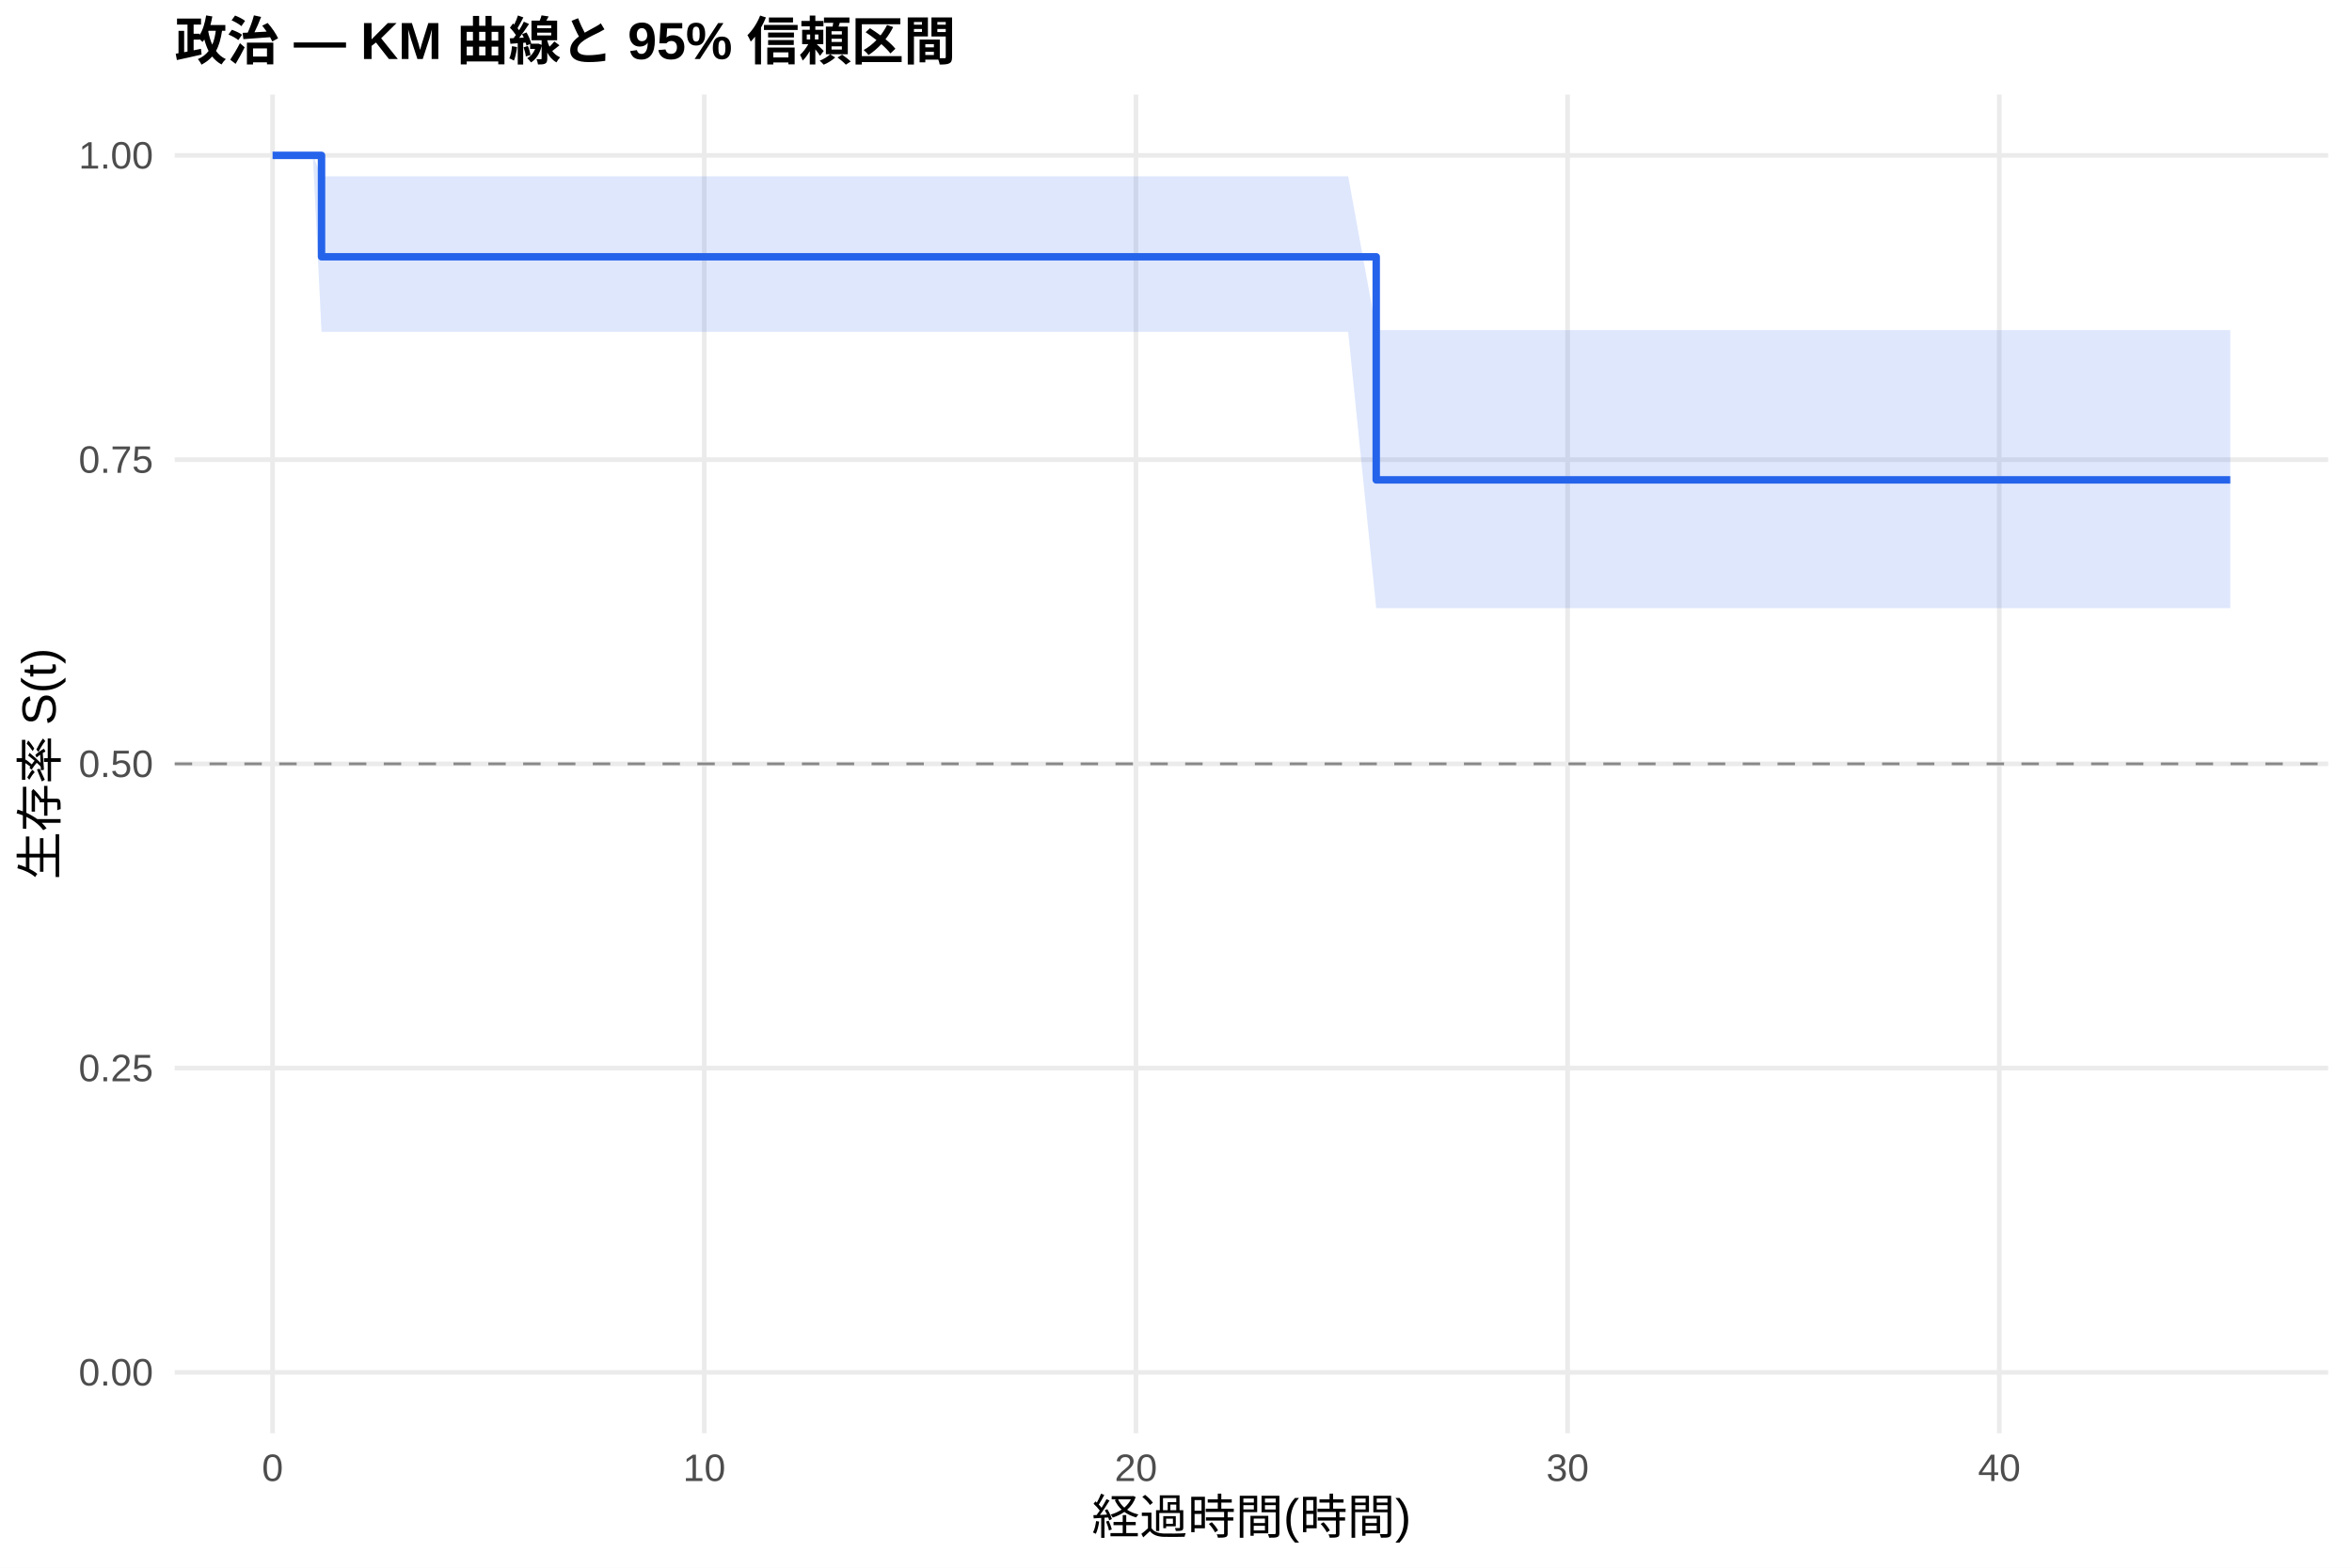
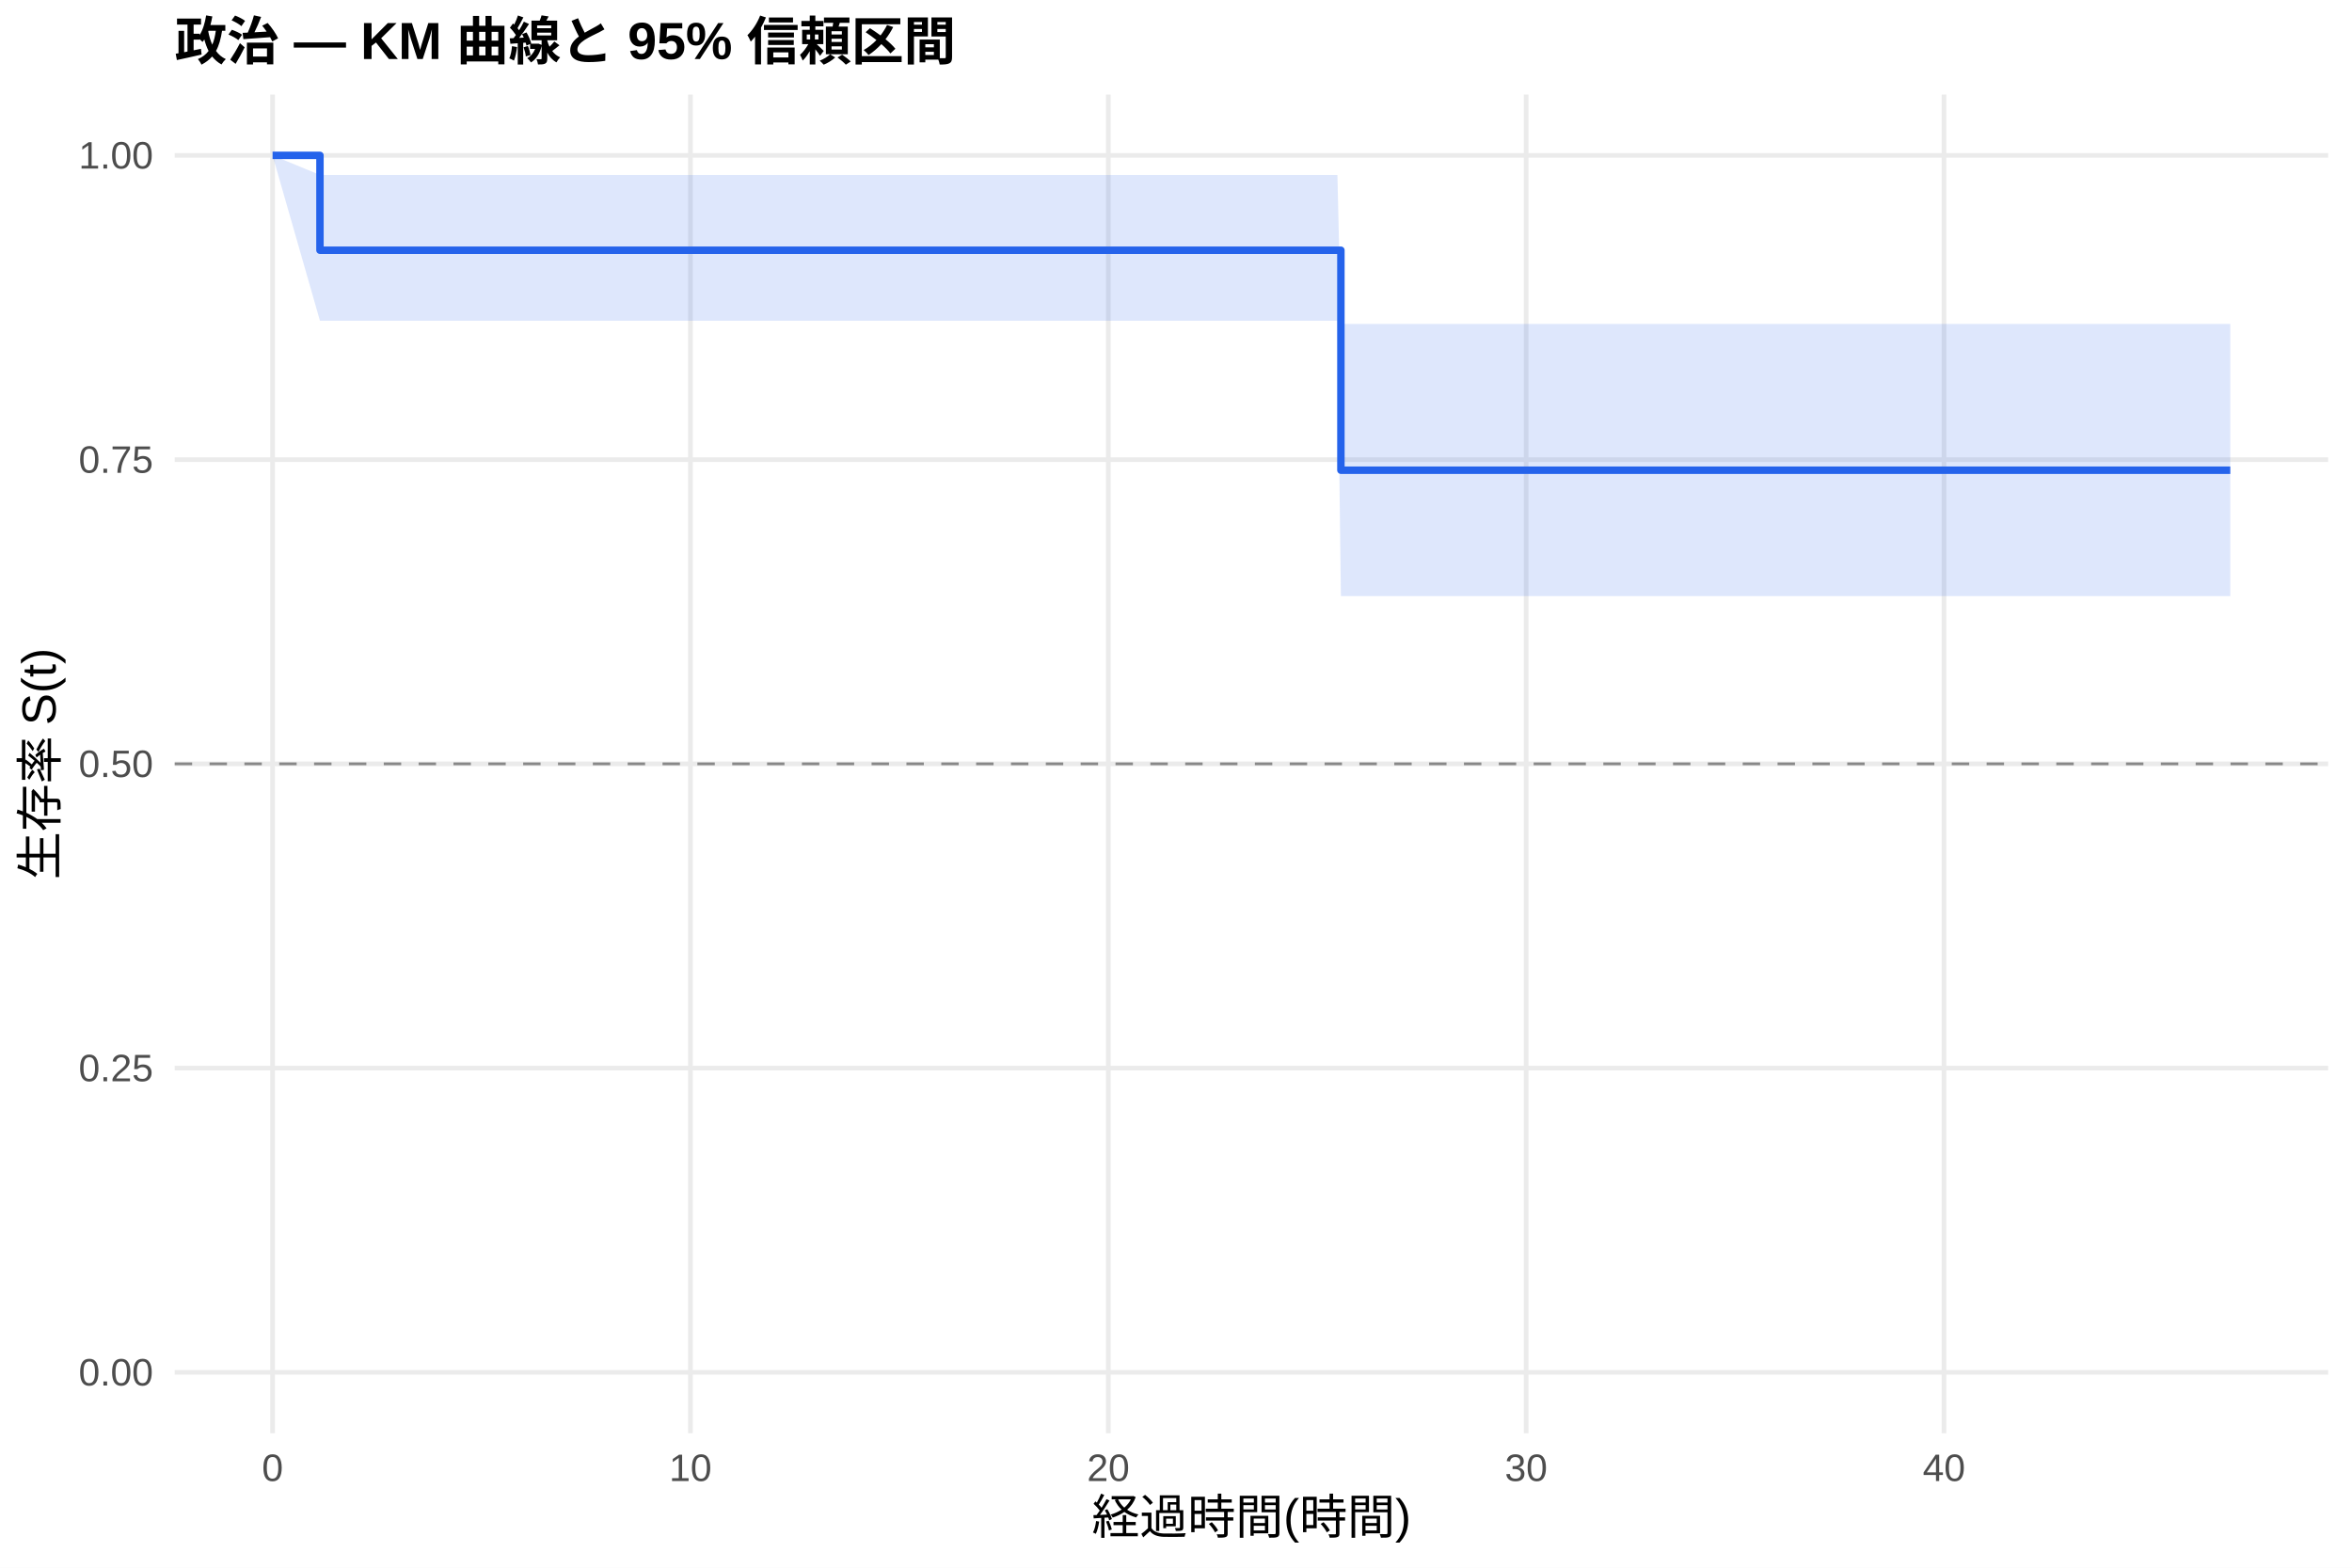
<svg xmlns="http://www.w3.org/2000/svg" width="540.00pt" height="360.00pt" viewBox="0 0 540.00 360.00">
  <g class="svglite">
    <defs>
      <style type="text/css">
    .svglite line, .svglite polyline, .svglite polygon, .svglite path, .svglite rect, .svglite circle {
      fill: none;
      stroke: #000000;
      stroke-linecap: round;
      stroke-linejoin: round;
      stroke-miterlimit: 10.00;
    }
    .svglite text {
      white-space: pre;
    }
    .svglite g.glyphgroup path {
      fill: inherit;
      stroke: none;
    }
  </style>
    </defs>
    <rect width="100%" height="100%" style="stroke: none; fill: #FFFFFF;" />
    <defs>
      <clipPath id="cpMC4wMHw1NDAuMDB8MC4wMHwzNjAuMDA=">
        <rect x="0.00" y="0.00" width="540.00" height="360.00" />
      </clipPath>
    </defs>
    <g clip-path="url(#cpMC4wMHw1NDAuMDB8MC4wMHwzNjAuMDA=)">
      <rect x="0" y="0.00" width="540.00" height="360.00" style="stroke-width: 1.07; stroke: none; fill: #FFFFFF;" />
    </g>
    <defs>
      <clipPath id="cpNDAuMTF8NTM0LjUyfDIxLjcxfDMyOS4xMg==">
        <rect x="40.11" y="21.71" width="494.41" height="307.41" />
      </clipPath>
    </defs>
    <g clip-path="url(#cpNDAuMTF8NTM0LjUyfDIxLjcxfDMyOS4xMg==)">
      <polyline points="40.11,315.14 534.52,315.14 " style="stroke-width: 1.07; stroke: #EBEBEB; stroke-linecap: butt;" />
      <polyline points="40.11,245.28 534.52,245.28 " style="stroke-width: 1.07; stroke: #EBEBEB; stroke-linecap: butt;" />
      <polyline points="40.11,175.41 534.52,175.41 " style="stroke-width: 1.07; stroke: #EBEBEB; stroke-linecap: butt;" />
      <polyline points="40.11,105.55 534.52,105.55 " style="stroke-width: 1.07; stroke: #EBEBEB; stroke-linecap: butt;" />
      <polyline points="40.11,35.68 534.52,35.68 " style="stroke-width: 1.07; stroke: #EBEBEB; stroke-linecap: butt;" />
      <polyline points="62.58,329.12 62.58,21.71 " style="stroke-width: 1.07; stroke: #EBEBEB; stroke-linecap: butt;" />
-       <polyline points="161.69,329.12 161.69,21.71 " style="stroke-width: 1.07; stroke: #EBEBEB; stroke-linecap: butt;" />
-       <polyline points="260.80,329.12 260.80,21.71 " style="stroke-width: 1.07; stroke: #EBEBEB; stroke-linecap: butt;" />
-       <polyline points="359.91,329.12 359.91,21.71 " style="stroke-width: 1.07; stroke: #EBEBEB; stroke-linecap: butt;" />
-       <polyline points="459.02,329.12 459.02,21.71 " style="stroke-width: 1.07; stroke: #EBEBEB; stroke-linecap: butt;" />
-       <polygon points="62.58,35.68 71.83,35.68 73.82,40.49 99.42,40.49 107.84,40.49 120.89,40.49 129.81,40.49 158.88,40.49 191.10,40.49 228.10,40.49 259.32,40.49 285.58,40.49 300.28,40.49 309.53,40.49 315.97,75.82 397.74,75.82 487.10,75.82 512.05,75.82 512.05,139.65 487.10,139.65 397.74,139.65 315.97,139.65 309.53,76.20 300.28,76.20 285.58,76.20 259.32,76.20 228.10,76.20 191.10,76.20 158.88,76.20 129.81,76.20 120.89,76.20 107.84,76.20 99.42,76.20 73.82,76.20 71.83,35.68 62.58,35.68 " style="stroke-width: 0.00; stroke: none; stroke-linecap: butt; fill: #2563EB; fill-opacity: 0.15;" />
-       <polyline points="62.58,35.68 71.83,35.68 73.82,40.49 99.42,40.49 107.84,40.49 120.89,40.49 129.81,40.49 158.88,40.49 191.10,40.49 228.10,40.49 259.32,40.49 285.58,40.49 300.28,40.49 309.53,40.49 315.97,75.82 397.74,75.82 487.10,75.82 512.05,75.82 " style="stroke-width: 1.07; stroke: none; stroke-linecap: butt;" />
-       <polyline points="512.05,139.65 487.10,139.65 397.74,139.65 315.97,139.65 309.53,76.20 300.28,76.20 285.58,76.20 259.32,76.20 228.10,76.20 191.10,76.20 158.88,76.20 129.81,76.20 120.89,76.20 107.84,76.20 99.42,76.20 73.82,76.20 71.83,35.68 62.58,35.68 " style="stroke-width: 1.07; stroke: none; stroke-linecap: butt;" />
-       <polyline points="62.58,35.68 71.83,35.68 71.83,35.68 73.82,35.68 73.82,58.97 99.42,58.97 99.42,58.97 107.84,58.97 107.84,58.97 120.89,58.97 120.89,58.97 129.81,58.97 129.81,58.97 158.88,58.97 158.88,58.97 191.10,58.97 191.10,58.97 228.10,58.97 228.10,58.97 259.32,58.97 259.32,58.97 285.58,58.97 285.58,58.97 300.28,58.97 300.28,58.97 309.53,58.97 309.53,58.97 315.97,58.97 315.97,110.20 397.74,110.20 397.74,110.20 487.10,110.20 487.10,110.20 512.05,110.20 512.05,110.20 " style="stroke-width: 1.71; stroke: #2563EB; stroke-linecap: butt;" />
+       <polyline points="158.52,329.12 158.52,21.71 " style="stroke-width: 1.07; stroke: #EBEBEB; stroke-linecap: butt;" />
+       <polyline points="254.46,329.12 254.46,21.71 " style="stroke-width: 1.07; stroke: #EBEBEB; stroke-linecap: butt;" />
+       <polyline points="350.39,329.12 350.39,21.71 " style="stroke-width: 1.07; stroke: #EBEBEB; stroke-linecap: butt;" />
+       <polyline points="446.33,329.12 446.33,21.71 " style="stroke-width: 1.07; stroke: #EBEBEB; stroke-linecap: butt;" />
+       <polygon points="62.58,35.68 73.46,40.17 76.97,40.17 85.93,40.17 112.63,40.17 120.78,40.17 133.42,40.17 142.05,40.17 170.19,40.17 201.37,40.17 237.19,40.17 267.41,40.17 292.83,40.17 307.06,40.17 307.86,74.39 316.02,74.39 401.40,74.39 487.90,74.39 512.05,74.39 512.05,136.89 487.90,136.89 401.40,136.89 316.02,136.89 307.86,136.89 307.06,73.66 292.83,73.66 267.41,73.66 237.19,73.66 201.37,73.66 170.19,73.66 142.05,73.66 133.42,73.66 120.78,73.66 112.63,73.66 85.93,73.66 76.97,73.66 73.46,73.66 62.58,35.68 " style="stroke-width: 0.00; stroke: none; stroke-linecap: butt; fill: #2563EB; fill-opacity: 0.15;" />
+       <polyline points="62.58,35.68 73.46,40.17 76.97,40.17 85.93,40.17 112.63,40.17 120.78,40.17 133.42,40.17 142.05,40.17 170.19,40.17 201.37,40.17 237.19,40.17 267.41,40.17 292.83,40.17 307.06,40.17 307.86,74.39 316.02,74.39 401.40,74.39 487.90,74.39 512.05,74.39 " style="stroke-width: 1.07; stroke: none; stroke-linecap: butt;" />
+       <polyline points="512.05,136.89 487.90,136.89 401.40,136.89 316.02,136.89 307.86,136.89 307.06,73.66 292.83,73.66 267.41,73.66 237.19,73.66 201.37,73.66 170.19,73.66 142.05,73.66 133.42,73.66 120.78,73.66 112.63,73.66 85.93,73.66 76.97,73.66 73.46,73.66 62.58,35.68 " style="stroke-width: 1.07; stroke: none; stroke-linecap: butt;" />
+       <polyline points="62.58,35.68 73.46,35.68 73.46,57.46 76.97,57.46 76.97,57.46 85.93,57.46 85.93,57.46 112.63,57.46 112.63,57.46 120.78,57.46 120.78,57.46 133.42,57.46 133.42,57.46 142.05,57.46 142.05,57.46 170.19,57.46 170.19,57.46 201.37,57.46 201.37,57.46 237.19,57.46 237.19,57.46 267.41,57.46 267.41,57.46 292.83,57.46 292.83,57.46 307.06,57.46 307.06,57.46 307.86,57.46 307.86,107.98 316.02,107.98 316.02,107.98 401.40,107.98 401.40,107.98 487.90,107.98 487.90,107.98 512.05,107.98 512.05,107.98 " style="stroke-width: 1.71; stroke: #2563EB; stroke-linecap: butt;" />
      <line x1="40.11" y1="175.41" x2="534.52" y2="175.41" style="stroke-width: 0.64; stroke: #888888; stroke-dasharray: 4.00,4.00; stroke-linecap: butt;" />
    </g>
    <g clip-path="url(#cpMC4wMHw1NDAuMDB8MC4wMHwzNjAuMDA=)">
      <text x="35.18" y="318.17" text-anchor="end" style="font-size: 8.80px;fill: #4D4D4D; font-family: &quot;Liberation Sans&quot;;" textLength="17.11px" lengthAdjust="spacingAndGlyphs">0.00</text>
      <text x="35.18" y="248.30" text-anchor="end" style="font-size: 8.80px;fill: #4D4D4D; font-family: &quot;Liberation Sans&quot;;" textLength="17.11px" lengthAdjust="spacingAndGlyphs">0.25</text>
      <text x="35.18" y="178.44" text-anchor="end" style="font-size: 8.80px;fill: #4D4D4D; font-family: &quot;Liberation Sans&quot;;" textLength="17.11px" lengthAdjust="spacingAndGlyphs">0.50</text>
      <text x="35.18" y="108.57" text-anchor="end" style="font-size: 8.80px;fill: #4D4D4D; font-family: &quot;Liberation Sans&quot;;" textLength="17.11px" lengthAdjust="spacingAndGlyphs">0.75</text>
      <text x="35.18" y="38.71" text-anchor="end" style="font-size: 8.80px;fill: #4D4D4D; font-family: &quot;Liberation Sans&quot;;" textLength="17.11px" lengthAdjust="spacingAndGlyphs">1.00</text>
      <text x="62.58" y="340.10" text-anchor="middle" style="font-size: 8.80px;fill: #4D4D4D; font-family: &quot;Liberation Sans&quot;;" textLength="4.89px" lengthAdjust="spacingAndGlyphs">0</text>
-       <text x="161.69" y="340.10" text-anchor="middle" style="font-size: 8.80px;fill: #4D4D4D; font-family: &quot;Liberation Sans&quot;;" textLength="9.78px" lengthAdjust="spacingAndGlyphs">10</text>
-       <text x="260.80" y="340.10" text-anchor="middle" style="font-size: 8.80px;fill: #4D4D4D; font-family: &quot;Liberation Sans&quot;;" textLength="9.78px" lengthAdjust="spacingAndGlyphs">20</text>
-       <text x="359.91" y="340.10" text-anchor="middle" style="font-size: 8.80px;fill: #4D4D4D; font-family: &quot;Liberation Sans&quot;;" textLength="9.78px" lengthAdjust="spacingAndGlyphs">30</text>
-       <text x="459.02" y="340.10" text-anchor="middle" style="font-size: 8.80px;fill: #4D4D4D; font-family: &quot;Liberation Sans&quot;;" textLength="9.78px" lengthAdjust="spacingAndGlyphs">40</text>
+       <text x="158.52" y="340.10" text-anchor="middle" style="font-size: 8.80px;fill: #4D4D4D; font-family: &quot;Liberation Sans&quot;;" textLength="9.78px" lengthAdjust="spacingAndGlyphs">10</text>
+       <text x="254.46" y="340.10" text-anchor="middle" style="font-size: 8.80px;fill: #4D4D4D; font-family: &quot;Liberation Sans&quot;;" textLength="9.78px" lengthAdjust="spacingAndGlyphs">20</text>
+       <text x="350.39" y="340.10" text-anchor="middle" style="font-size: 8.80px;fill: #4D4D4D; font-family: &quot;Liberation Sans&quot;;" textLength="9.78px" lengthAdjust="spacingAndGlyphs">30</text>
+       <text x="446.33" y="340.10" text-anchor="middle" style="font-size: 8.80px;fill: #4D4D4D; font-family: &quot;Liberation Sans&quot;;" textLength="9.78px" lengthAdjust="spacingAndGlyphs">40</text>
      <text x="287.32" y="352.24" text-anchor="middle" style="font-size: 11.00px; font-family: &quot;Liberation Sans&quot;;" textLength="73.31px" lengthAdjust="spacingAndGlyphs">経過時間(時間)</text>
      <text transform="translate(13.05,175.41) rotate(-90)" text-anchor="middle" style="font-size: 11.00px; font-family: &quot;Liberation Sans&quot;;" textLength="53.78px" lengthAdjust="spacingAndGlyphs">生存率 S(t)</text>
      <text x="40.11" y="13.74" style="font-size: 12.00px; font-weight: bold; font-family: &quot;Liberation Sans&quot;;" textLength="179.33px" lengthAdjust="spacingAndGlyphs">政治 — KM 曲線と 95% 信頼区間</text>
    </g>
  </g>
</svg>
